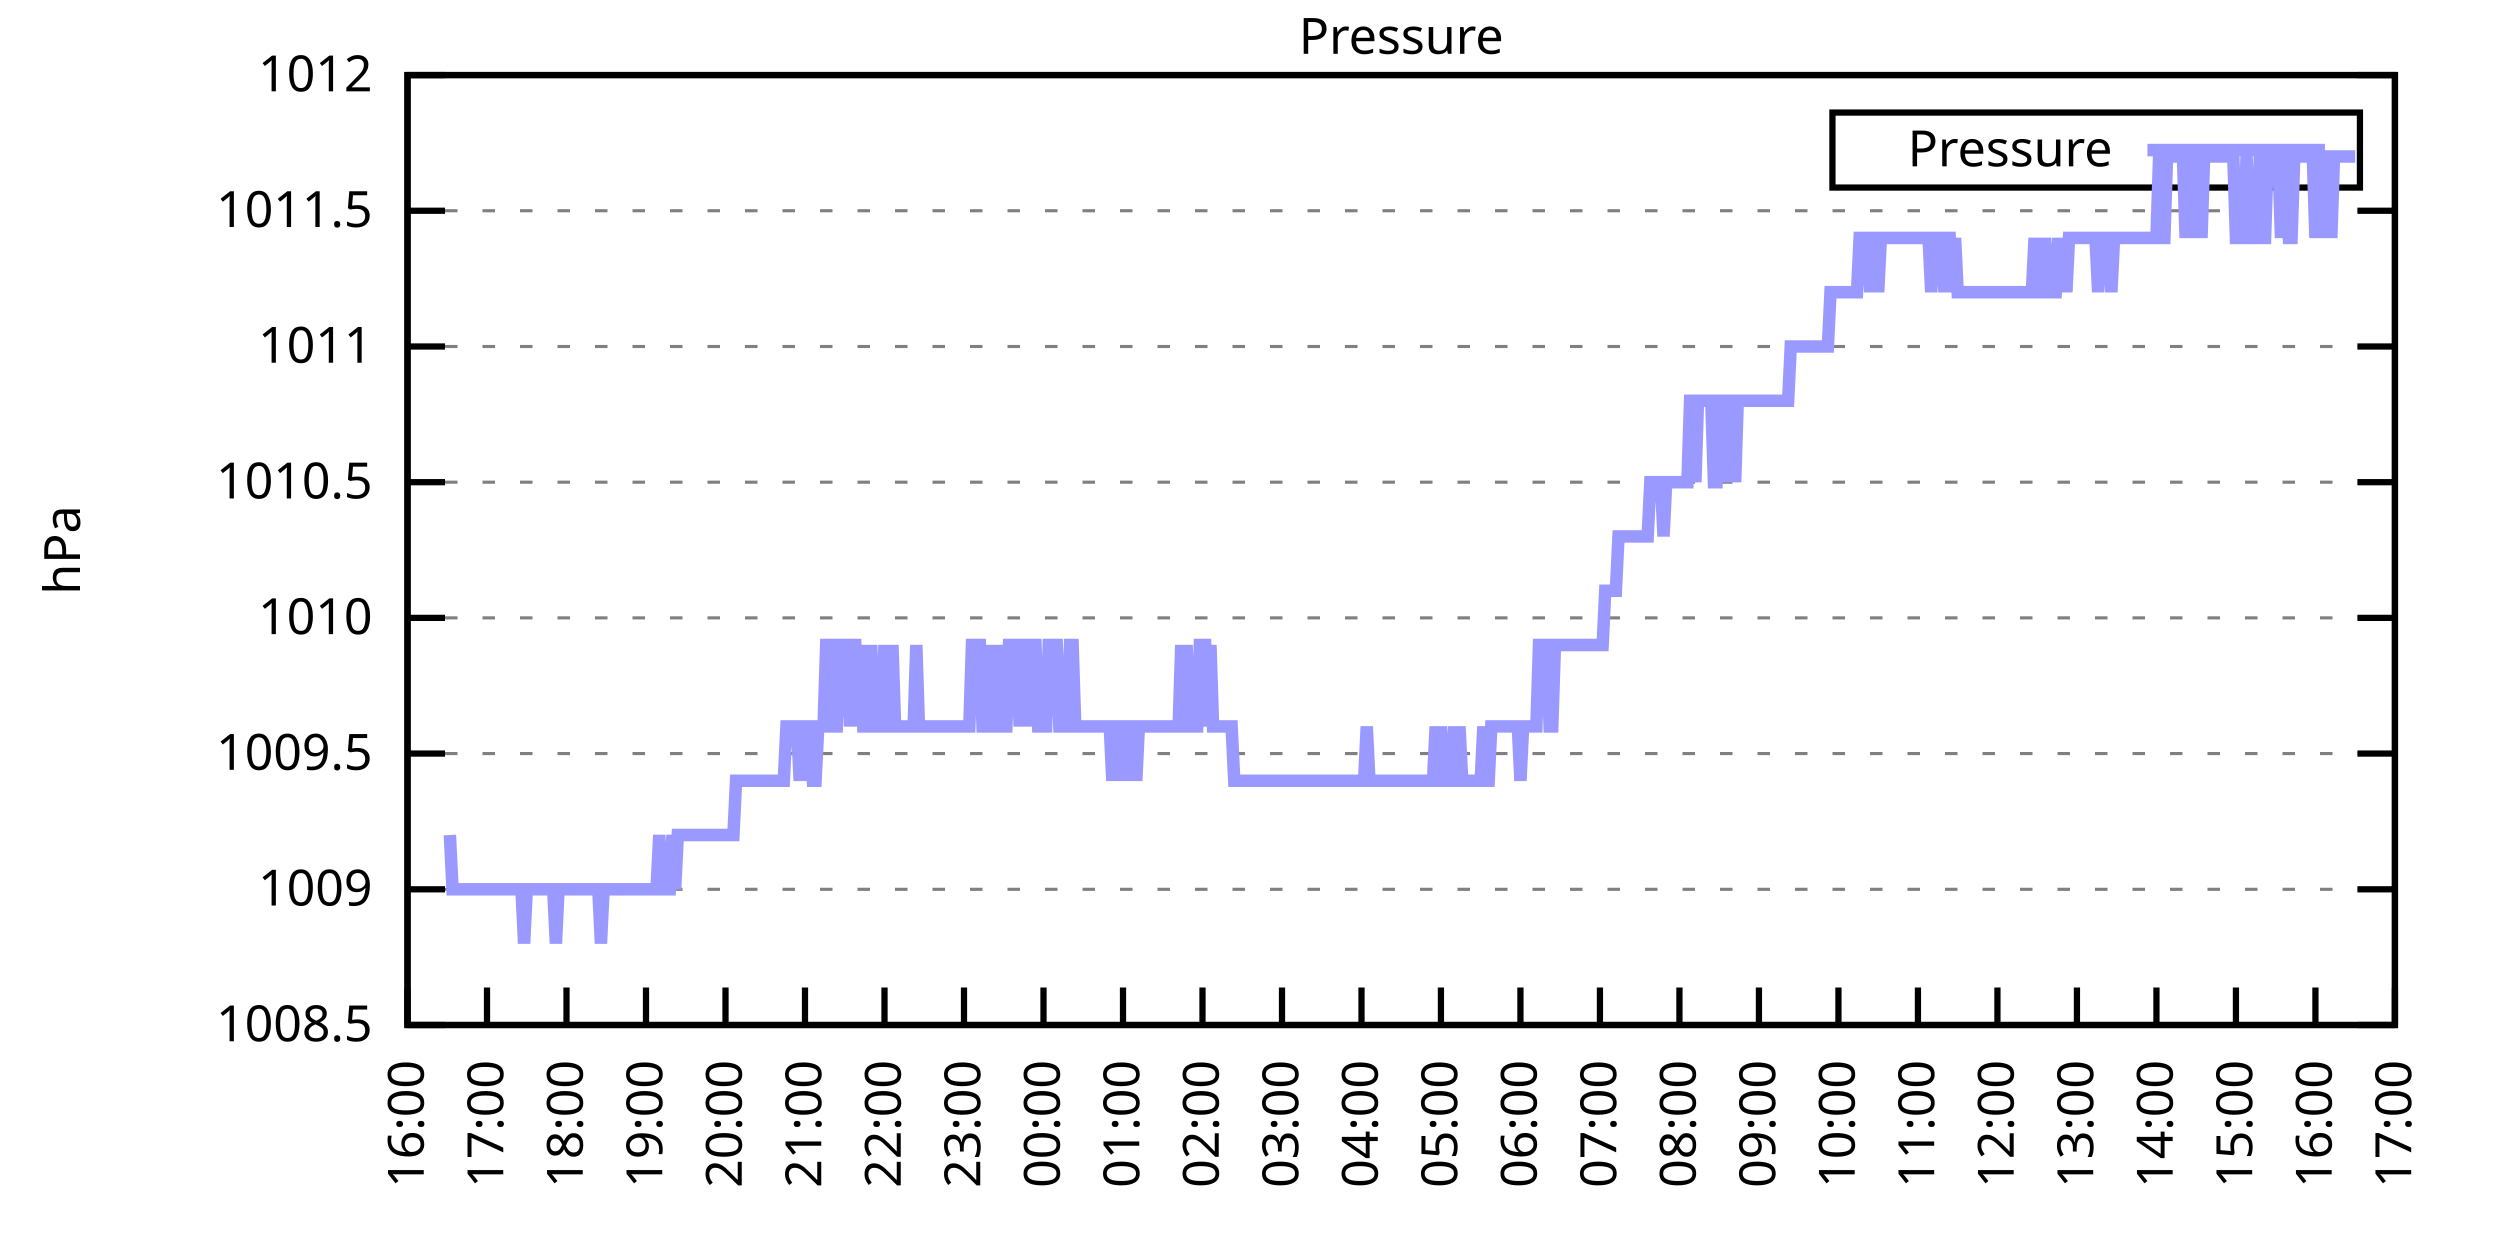
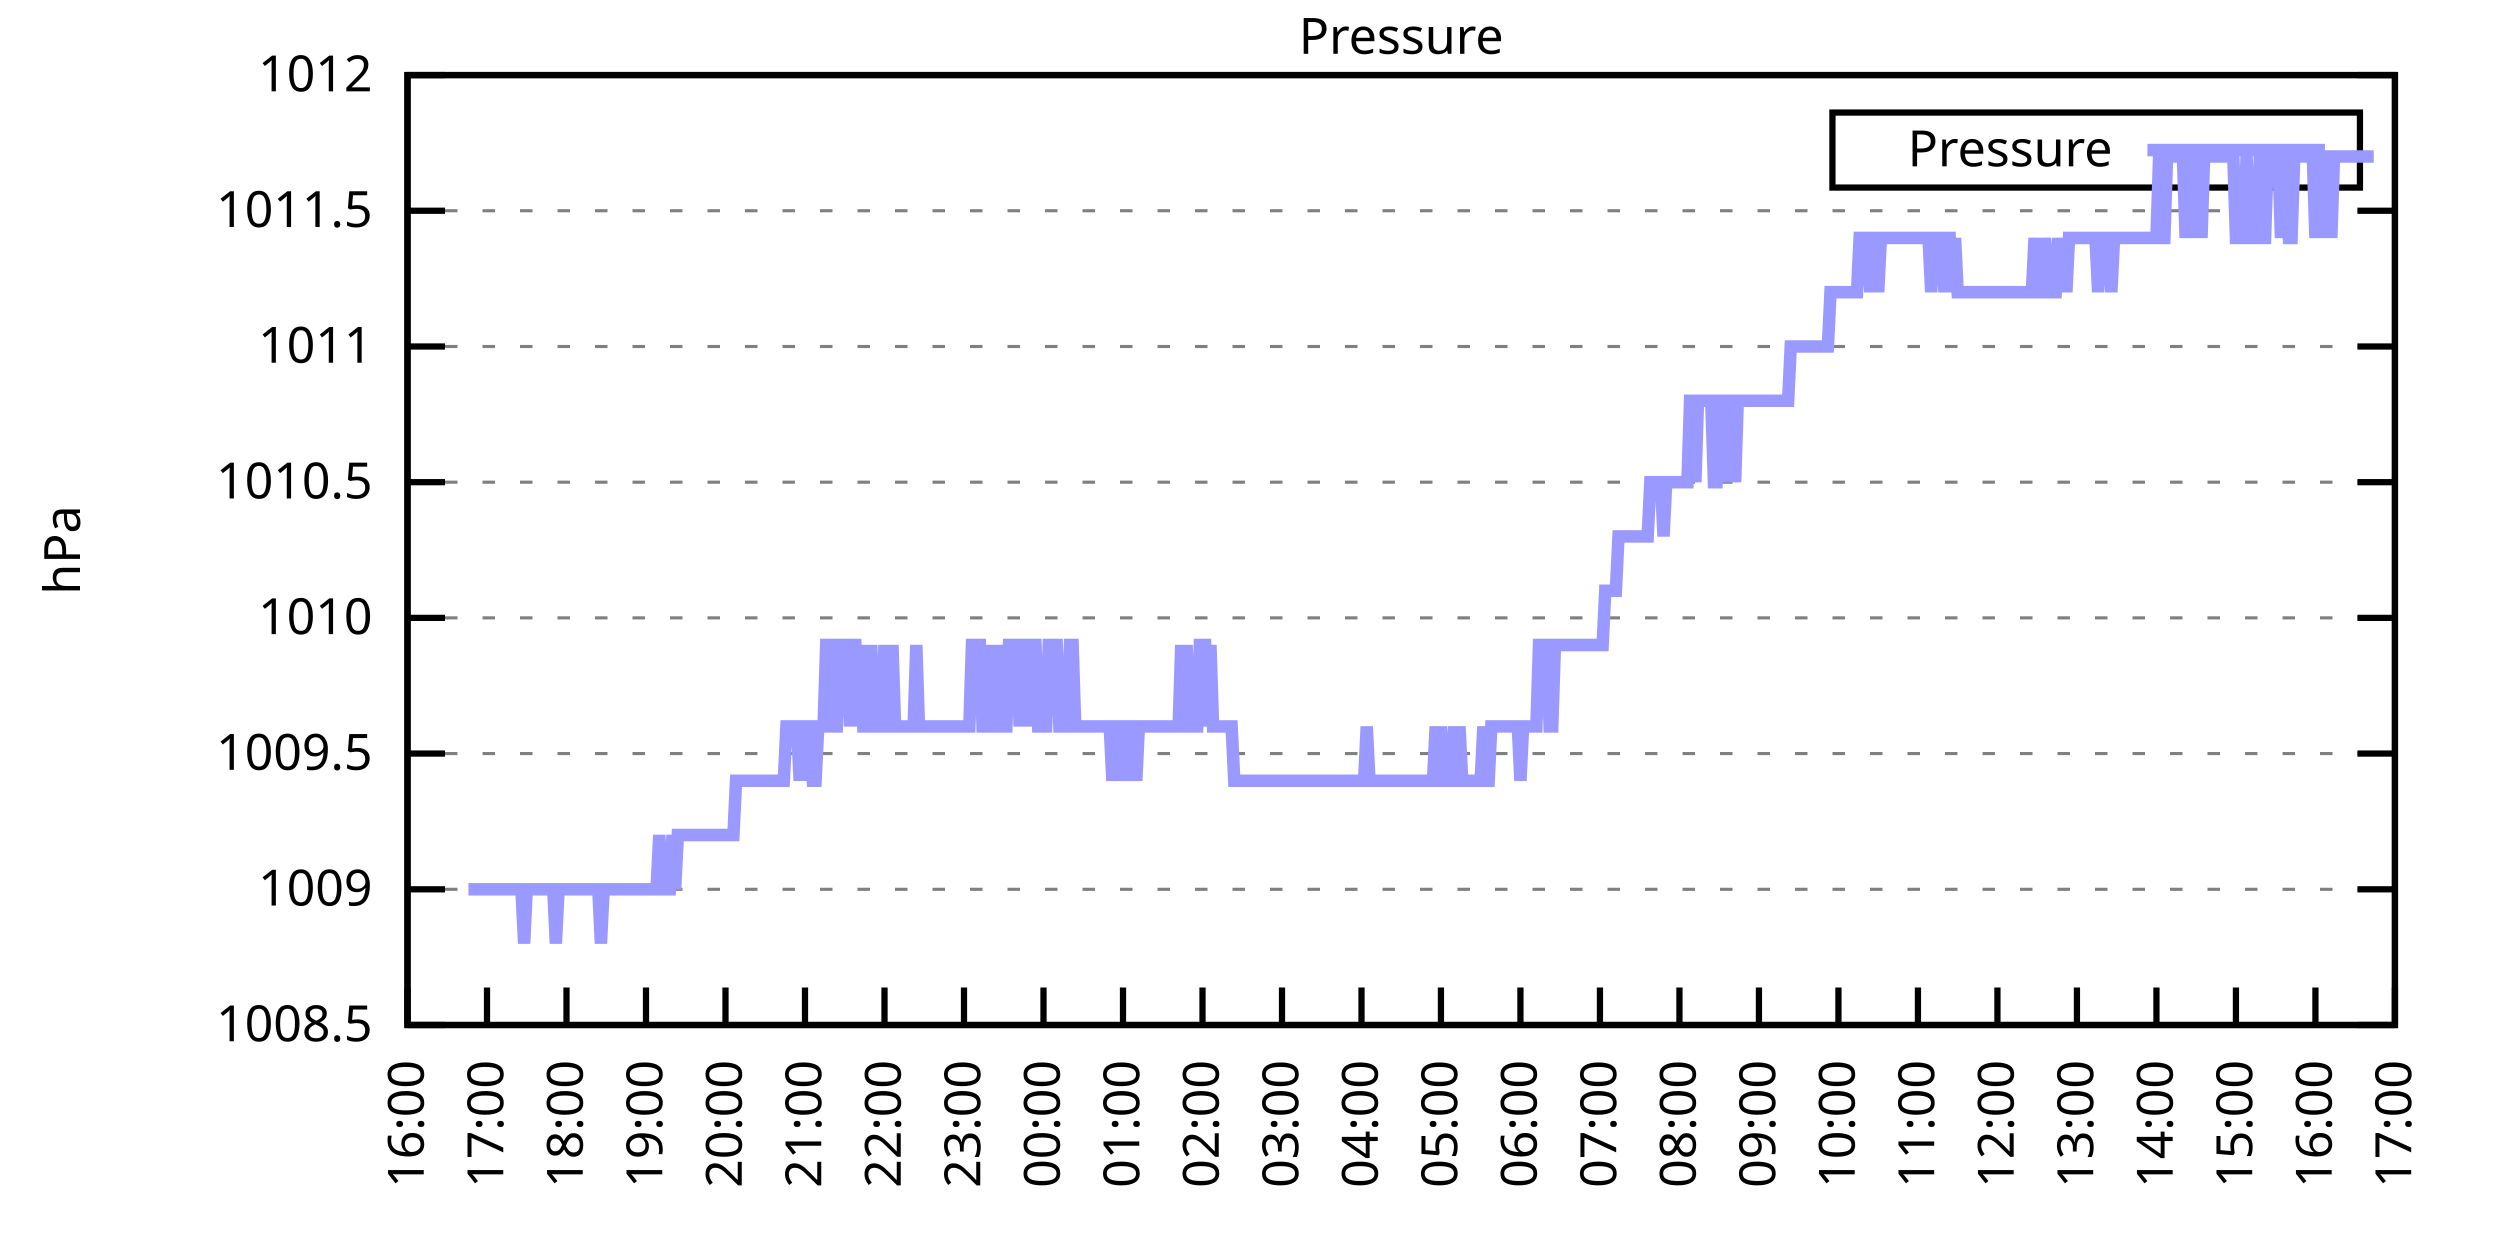
<svg xmlns="http://www.w3.org/2000/svg" xmlns:xlink="http://www.w3.org/1999/xlink" width="400" height="200" viewBox="0 0 400 200">
  <g id="gnuplot_canvas">
    <rect x="0" y="0" width="400" height="200" fill="none" />
    <defs>
      <circle id="gpDot" r="0.5" stroke-width="0.5" stroke="currentColor" />
      <path id="gpPt0" stroke-width="0.333" stroke="currentColor" d="M-1,0 h2 M0,-1 v2" />
      <path id="gpPt1" stroke-width="0.333" stroke="currentColor" d="M-1,-1 L1,1 M1,-1 L-1,1" />
      <path id="gpPt2" stroke-width="0.333" stroke="currentColor" d="M-1,0 L1,0 M0,-1 L0,1 M-1,-1 L1,1 M-1,1 L1,-1" />
      <rect id="gpPt3" stroke-width="0.333" stroke="currentColor" x="-1" y="-1" width="2" height="2" />
      <rect id="gpPt4" stroke-width="0.333" stroke="currentColor" fill="currentColor" x="-1" y="-1" width="2" height="2" />
      <circle id="gpPt5" stroke-width="0.333" stroke="currentColor" cx="0" cy="0" r="1" />
      <use xlink:href="#gpPt5" id="gpPt6" fill="currentColor" stroke="none" />
      <path id="gpPt7" stroke-width="0.333" stroke="currentColor" d="M0,-1.33 L-1.33,0.67 L1.33,0.67 z" />
      <use xlink:href="#gpPt7" id="gpPt8" fill="currentColor" stroke="none" />
      <use xlink:href="#gpPt7" id="gpPt9" stroke="currentColor" transform="rotate(180)" />
      <use xlink:href="#gpPt9" id="gpPt10" fill="currentColor" stroke="none" />
      <use xlink:href="#gpPt3" id="gpPt11" stroke="currentColor" transform="rotate(45)" />
      <use xlink:href="#gpPt11" id="gpPt12" fill="currentColor" stroke="none" />
      <path id="gpPt13" stroke-width="0.333" stroke="currentColor" d="M0,1.330 L1.265,0.411 L0.782,-1.067 L-0.782,-1.076 L-1.265,0.411 z" />
      <use xlink:href="#gpPt13" id="gpPt14" fill="currentColor" stroke="none" />
      <filter id="textbox" filterUnits="objectBoundingBox" x="0" y="0" height="1" width="1">
        <feFlood flood-color="white" flood-opacity="1" result="bgnd" />
        <feComposite in="SourceGraphic" in2="bgnd" operator="atop" />
      </filter>
      <filter id="greybox" filterUnits="objectBoundingBox" x="0" y="0" height="1" width="1">
        <feFlood flood-color="lightgrey" flood-opacity="1" result="grey" />
        <feComposite in="SourceGraphic" in2="grey" operator="atop" />
      </filter>
    </defs>
    <g fill="none" color="white" stroke="currentColor" stroke-width="1.00" stroke-linecap="butt" stroke-linejoin="miter">
</g>
    <g fill="none" color="black" stroke="currentColor" stroke-width="1.00" stroke-linecap="butt" stroke-linejoin="miter">
      <g stroke="none" shape-rendering="crispEdges">
        <polygon fill="rgb(255, 255, 255)" points="65.20,164.00 383.18,164.00 383.18,12.02 65.20,12.02 " />
      </g>
    </g>
    <g fill="none" color="black" stroke="currentColor" stroke-width="1.00" stroke-linecap="butt" stroke-linejoin="miter">
</g>
    <g fill="none" color="black" stroke="black" stroke-width="0.50" stroke-linecap="butt" stroke-linejoin="miter">
</g>
    <g fill="none" color="gray" stroke="currentColor" stroke-width="0.50" stroke-linecap="butt" stroke-linejoin="miter">
      <path stroke="gray" stroke-dasharray="2,4" class="gridline" d="M65.20,164.00 L383.19,164.00  " />
    </g>
    <g fill="none" color="gray" stroke="gray" stroke-width="1.00" stroke-linecap="butt" stroke-linejoin="miter">
</g>
    <g fill="none" color="black" stroke="currentColor" stroke-width="1.00" stroke-linecap="butt" stroke-linejoin="miter">
      <path stroke="black" d="M65.20,164.00 L71.20,164.00 M383.19,164.00 L377.19,164.00  " />
      <g transform="translate(59.60,166.60)" stroke="none" fill="black" font-family="Sans" font-size="8.00" text-anchor="end">
        <text>
          <tspan font-family="Sans"> 1008.5</tspan>
        </text>
      </g>
    </g>
    <g fill="none" color="black" stroke="currentColor" stroke-width="1.00" stroke-linecap="butt" stroke-linejoin="miter">
</g>
    <g fill="none" color="black" stroke="black" stroke-width="0.50" stroke-linecap="butt" stroke-linejoin="miter">
</g>
    <g fill="none" color="gray" stroke="currentColor" stroke-width="0.50" stroke-linecap="butt" stroke-linejoin="miter">
      <path stroke="gray" stroke-dasharray="2,4" class="gridline" d="M65.20,142.29 L383.19,142.29  " />
    </g>
    <g fill="none" color="gray" stroke="gray" stroke-width="1.00" stroke-linecap="butt" stroke-linejoin="miter">
</g>
    <g fill="none" color="black" stroke="currentColor" stroke-width="1.00" stroke-linecap="butt" stroke-linejoin="miter">
      <path stroke="black" d="M65.20,142.29 L71.20,142.29 M383.19,142.29 L377.19,142.29  " />
      <g transform="translate(59.60,144.89)" stroke="none" fill="black" font-family="Sans" font-size="8.00" text-anchor="end">
        <text>
          <tspan font-family="Sans"> 1009</tspan>
        </text>
      </g>
    </g>
    <g fill="none" color="black" stroke="currentColor" stroke-width="1.00" stroke-linecap="butt" stroke-linejoin="miter">
</g>
    <g fill="none" color="black" stroke="black" stroke-width="0.50" stroke-linecap="butt" stroke-linejoin="miter">
</g>
    <g fill="none" color="gray" stroke="currentColor" stroke-width="0.50" stroke-linecap="butt" stroke-linejoin="miter">
      <path stroke="gray" stroke-dasharray="2,4" class="gridline" d="M65.20,120.57 L383.19,120.57  " />
    </g>
    <g fill="none" color="gray" stroke="gray" stroke-width="1.00" stroke-linecap="butt" stroke-linejoin="miter">
</g>
    <g fill="none" color="black" stroke="currentColor" stroke-width="1.00" stroke-linecap="butt" stroke-linejoin="miter">
      <path stroke="black" d="M65.20,120.57 L71.20,120.57 M383.19,120.57 L377.19,120.57  " />
      <g transform="translate(59.60,123.17)" stroke="none" fill="black" font-family="Sans" font-size="8.00" text-anchor="end">
        <text>
          <tspan font-family="Sans"> 1009.5</tspan>
        </text>
      </g>
    </g>
    <g fill="none" color="black" stroke="currentColor" stroke-width="1.00" stroke-linecap="butt" stroke-linejoin="miter">
</g>
    <g fill="none" color="black" stroke="black" stroke-width="0.50" stroke-linecap="butt" stroke-linejoin="miter">
</g>
    <g fill="none" color="gray" stroke="currentColor" stroke-width="0.50" stroke-linecap="butt" stroke-linejoin="miter">
      <path stroke="gray" stroke-dasharray="2,4" class="gridline" d="M65.20,98.86 L383.19,98.86  " />
    </g>
    <g fill="none" color="gray" stroke="gray" stroke-width="1.00" stroke-linecap="butt" stroke-linejoin="miter">
</g>
    <g fill="none" color="black" stroke="currentColor" stroke-width="1.00" stroke-linecap="butt" stroke-linejoin="miter">
      <path stroke="black" d="M65.20,98.86 L71.20,98.86 M383.19,98.86 L377.19,98.86  " />
      <g transform="translate(59.60,101.46)" stroke="none" fill="black" font-family="Sans" font-size="8.00" text-anchor="end">
        <text>
          <tspan font-family="Sans"> 1010</tspan>
        </text>
      </g>
    </g>
    <g fill="none" color="black" stroke="currentColor" stroke-width="1.00" stroke-linecap="butt" stroke-linejoin="miter">
</g>
    <g fill="none" color="black" stroke="black" stroke-width="0.50" stroke-linecap="butt" stroke-linejoin="miter">
</g>
    <g fill="none" color="gray" stroke="currentColor" stroke-width="0.50" stroke-linecap="butt" stroke-linejoin="miter">
      <path stroke="gray" stroke-dasharray="2,4" class="gridline" d="M65.20,77.15 L383.19,77.15  " />
    </g>
    <g fill="none" color="gray" stroke="gray" stroke-width="1.00" stroke-linecap="butt" stroke-linejoin="miter">
</g>
    <g fill="none" color="black" stroke="currentColor" stroke-width="1.00" stroke-linecap="butt" stroke-linejoin="miter">
      <path stroke="black" d="M65.20,77.15 L71.20,77.15 M383.19,77.15 L377.19,77.15  " />
      <g transform="translate(59.60,79.75)" stroke="none" fill="black" font-family="Sans" font-size="8.00" text-anchor="end">
        <text>
          <tspan font-family="Sans"> 1010.5</tspan>
        </text>
      </g>
    </g>
    <g fill="none" color="black" stroke="currentColor" stroke-width="1.00" stroke-linecap="butt" stroke-linejoin="miter">
</g>
    <g fill="none" color="black" stroke="black" stroke-width="0.50" stroke-linecap="butt" stroke-linejoin="miter">
</g>
    <g fill="none" color="gray" stroke="currentColor" stroke-width="0.50" stroke-linecap="butt" stroke-linejoin="miter">
      <path stroke="gray" stroke-dasharray="2,4" class="gridline" d="M65.20,55.44 L383.19,55.44  " />
    </g>
    <g fill="none" color="gray" stroke="gray" stroke-width="1.00" stroke-linecap="butt" stroke-linejoin="miter">
</g>
    <g fill="none" color="black" stroke="currentColor" stroke-width="1.00" stroke-linecap="butt" stroke-linejoin="miter">
      <path stroke="black" d="M65.20,55.44 L71.20,55.44 M383.19,55.44 L377.19,55.44  " />
      <g transform="translate(59.60,58.04)" stroke="none" fill="black" font-family="Sans" font-size="8.00" text-anchor="end">
        <text>
          <tspan font-family="Sans"> 1011</tspan>
        </text>
      </g>
    </g>
    <g fill="none" color="black" stroke="currentColor" stroke-width="1.00" stroke-linecap="butt" stroke-linejoin="miter">
</g>
    <g fill="none" color="black" stroke="black" stroke-width="0.50" stroke-linecap="butt" stroke-linejoin="miter">
</g>
    <g fill="none" color="gray" stroke="currentColor" stroke-width="0.50" stroke-linecap="butt" stroke-linejoin="miter">
      <path stroke="gray" stroke-dasharray="2,4" class="gridline" d="M65.20,33.72 L383.19,33.72  " />
    </g>
    <g fill="none" color="gray" stroke="gray" stroke-width="1.00" stroke-linecap="butt" stroke-linejoin="miter">
</g>
    <g fill="none" color="black" stroke="currentColor" stroke-width="1.00" stroke-linecap="butt" stroke-linejoin="miter">
      <path stroke="black" d="M65.20,33.72 L71.20,33.72 M383.19,33.72 L377.19,33.72  " />
      <g transform="translate(59.60,36.32)" stroke="none" fill="black" font-family="Sans" font-size="8.00" text-anchor="end">
        <text>
          <tspan font-family="Sans"> 1011.5</tspan>
        </text>
      </g>
    </g>
    <g fill="none" color="black" stroke="currentColor" stroke-width="1.00" stroke-linecap="butt" stroke-linejoin="miter">
</g>
    <g fill="none" color="black" stroke="black" stroke-width="0.50" stroke-linecap="butt" stroke-linejoin="miter">
</g>
    <g fill="none" color="gray" stroke="currentColor" stroke-width="0.50" stroke-linecap="butt" stroke-linejoin="miter">
      <path stroke="gray" stroke-dasharray="2,4" class="gridline" d="M65.20,12.01 L383.19,12.01  " />
    </g>
    <g fill="none" color="gray" stroke="gray" stroke-width="1.00" stroke-linecap="butt" stroke-linejoin="miter">
</g>
    <g fill="none" color="black" stroke="currentColor" stroke-width="1.00" stroke-linecap="butt" stroke-linejoin="miter">
      <path stroke="black" d="M65.20,12.01 L71.20,12.01 M383.19,12.01 L377.19,12.01  " />
      <g transform="translate(59.60,14.61)" stroke="none" fill="black" font-family="Sans" font-size="8.00" text-anchor="end">
        <text>
          <tspan font-family="Sans"> 1012</tspan>
        </text>
      </g>
    </g>
    <g fill="none" color="black" stroke="currentColor" stroke-width="1.00" stroke-linecap="butt" stroke-linejoin="miter">
      <path stroke="black" d="M65.20,164.00 L65.20,158.00  " />
      <g transform="translate(67.80,169.60) rotate(270.00)" stroke="none" fill="black" font-family="Sans" font-size="8.00" text-anchor="end">
        <text>
          <tspan font-family="Sans">16:00</tspan>
        </text>
      </g>
    </g>
    <g fill="none" color="black" stroke="currentColor" stroke-width="1.00" stroke-linecap="butt" stroke-linejoin="miter">
      <path stroke="black" d="M77.92,164.00 L77.92,158.00  " />
      <g transform="translate(80.52,169.60) rotate(270.00)" stroke="none" fill="black" font-family="Sans" font-size="8.00" text-anchor="end">
        <text>
          <tspan font-family="Sans">17:00</tspan>
        </text>
      </g>
    </g>
    <g fill="none" color="black" stroke="currentColor" stroke-width="1.00" stroke-linecap="butt" stroke-linejoin="miter">
      <path stroke="black" d="M90.64,164.00 L90.64,158.00  " />
      <g transform="translate(93.24,169.60) rotate(270.00)" stroke="none" fill="black" font-family="Sans" font-size="8.00" text-anchor="end">
        <text>
          <tspan font-family="Sans">18:00</tspan>
        </text>
      </g>
    </g>
    <g fill="none" color="black" stroke="currentColor" stroke-width="1.00" stroke-linecap="butt" stroke-linejoin="miter">
      <path stroke="black" d="M103.36,164.00 L103.36,158.00  " />
      <g transform="translate(105.96,169.60) rotate(270.00)" stroke="none" fill="black" font-family="Sans" font-size="8.00" text-anchor="end">
        <text>
          <tspan font-family="Sans">19:00</tspan>
        </text>
      </g>
    </g>
    <g fill="none" color="black" stroke="currentColor" stroke-width="1.00" stroke-linecap="butt" stroke-linejoin="miter">
      <path stroke="black" d="M116.08,164.00 L116.08,158.00  " />
      <g transform="translate(118.68,169.60) rotate(270.00)" stroke="none" fill="black" font-family="Sans" font-size="8.00" text-anchor="end">
        <text>
          <tspan font-family="Sans">20:00</tspan>
        </text>
      </g>
    </g>
    <g fill="none" color="black" stroke="currentColor" stroke-width="1.00" stroke-linecap="butt" stroke-linejoin="miter">
      <path stroke="black" d="M128.80,164.00 L128.80,158.00  " />
      <g transform="translate(131.40,169.60) rotate(270.00)" stroke="none" fill="black" font-family="Sans" font-size="8.00" text-anchor="end">
        <text>
          <tspan font-family="Sans">21:00</tspan>
        </text>
      </g>
    </g>
    <g fill="none" color="black" stroke="currentColor" stroke-width="1.00" stroke-linecap="butt" stroke-linejoin="miter">
      <path stroke="black" d="M141.52,164.00 L141.52,158.00  " />
      <g transform="translate(144.12,169.60) rotate(270.00)" stroke="none" fill="black" font-family="Sans" font-size="8.00" text-anchor="end">
        <text>
          <tspan font-family="Sans">22:00</tspan>
        </text>
      </g>
    </g>
    <g fill="none" color="black" stroke="currentColor" stroke-width="1.00" stroke-linecap="butt" stroke-linejoin="miter">
      <path stroke="black" d="M154.24,164.00 L154.24,158.00  " />
      <g transform="translate(156.84,169.60) rotate(270.00)" stroke="none" fill="black" font-family="Sans" font-size="8.00" text-anchor="end">
        <text>
          <tspan font-family="Sans">23:00</tspan>
        </text>
      </g>
    </g>
    <g fill="none" color="black" stroke="currentColor" stroke-width="1.00" stroke-linecap="butt" stroke-linejoin="miter">
      <path stroke="black" d="M166.96,164.00 L166.96,158.00  " />
      <g transform="translate(169.56,169.60) rotate(270.00)" stroke="none" fill="black" font-family="Sans" font-size="8.00" text-anchor="end">
        <text>
          <tspan font-family="Sans">00:00</tspan>
        </text>
      </g>
    </g>
    <g fill="none" color="black" stroke="currentColor" stroke-width="1.00" stroke-linecap="butt" stroke-linejoin="miter">
      <path stroke="black" d="M179.68,164.00 L179.68,158.00  " />
      <g transform="translate(182.28,169.60) rotate(270.00)" stroke="none" fill="black" font-family="Sans" font-size="8.00" text-anchor="end">
        <text>
          <tspan font-family="Sans">01:00</tspan>
        </text>
      </g>
    </g>
    <g fill="none" color="black" stroke="currentColor" stroke-width="1.00" stroke-linecap="butt" stroke-linejoin="miter">
      <path stroke="black" d="M192.40,164.00 L192.40,158.00  " />
      <g transform="translate(195.00,169.60) rotate(270.00)" stroke="none" fill="black" font-family="Sans" font-size="8.00" text-anchor="end">
        <text>
          <tspan font-family="Sans">02:00</tspan>
        </text>
      </g>
    </g>
    <g fill="none" color="black" stroke="currentColor" stroke-width="1.00" stroke-linecap="butt" stroke-linejoin="miter">
      <path stroke="black" d="M205.12,164.00 L205.12,158.00  " />
      <g transform="translate(207.72,169.60) rotate(270.00)" stroke="none" fill="black" font-family="Sans" font-size="8.00" text-anchor="end">
        <text>
          <tspan font-family="Sans">03:00</tspan>
        </text>
      </g>
    </g>
    <g fill="none" color="black" stroke="currentColor" stroke-width="1.00" stroke-linecap="butt" stroke-linejoin="miter">
      <path stroke="black" d="M217.84,164.00 L217.84,158.00  " />
      <g transform="translate(220.44,169.60) rotate(270.00)" stroke="none" fill="black" font-family="Sans" font-size="8.00" text-anchor="end">
        <text>
          <tspan font-family="Sans">04:00</tspan>
        </text>
      </g>
    </g>
    <g fill="none" color="black" stroke="currentColor" stroke-width="1.00" stroke-linecap="butt" stroke-linejoin="miter">
      <path stroke="black" d="M230.55,164.00 L230.55,158.00  " />
      <g transform="translate(233.15,169.60) rotate(270.00)" stroke="none" fill="black" font-family="Sans" font-size="8.00" text-anchor="end">
        <text>
          <tspan font-family="Sans">05:00</tspan>
        </text>
      </g>
    </g>
    <g fill="none" color="black" stroke="currentColor" stroke-width="1.00" stroke-linecap="butt" stroke-linejoin="miter">
      <path stroke="black" d="M243.27,164.00 L243.27,158.00  " />
      <g transform="translate(245.87,169.60) rotate(270.00)" stroke="none" fill="black" font-family="Sans" font-size="8.00" text-anchor="end">
        <text>
          <tspan font-family="Sans">06:00</tspan>
        </text>
      </g>
    </g>
    <g fill="none" color="black" stroke="currentColor" stroke-width="1.00" stroke-linecap="butt" stroke-linejoin="miter">
      <path stroke="black" d="M255.99,164.00 L255.99,158.00  " />
      <g transform="translate(258.59,169.60) rotate(270.00)" stroke="none" fill="black" font-family="Sans" font-size="8.00" text-anchor="end">
        <text>
          <tspan font-family="Sans">07:00</tspan>
        </text>
      </g>
    </g>
    <g fill="none" color="black" stroke="currentColor" stroke-width="1.00" stroke-linecap="butt" stroke-linejoin="miter">
      <path stroke="black" d="M268.71,164.00 L268.71,158.00  " />
      <g transform="translate(271.31,169.60) rotate(270.00)" stroke="none" fill="black" font-family="Sans" font-size="8.00" text-anchor="end">
        <text>
          <tspan font-family="Sans">08:00</tspan>
        </text>
      </g>
    </g>
    <g fill="none" color="black" stroke="currentColor" stroke-width="1.00" stroke-linecap="butt" stroke-linejoin="miter">
      <path stroke="black" d="M281.43,164.00 L281.43,158.00  " />
      <g transform="translate(284.03,169.60) rotate(270.00)" stroke="none" fill="black" font-family="Sans" font-size="8.00" text-anchor="end">
        <text>
          <tspan font-family="Sans">09:00</tspan>
        </text>
      </g>
    </g>
    <g fill="none" color="black" stroke="currentColor" stroke-width="1.00" stroke-linecap="butt" stroke-linejoin="miter">
      <path stroke="black" d="M294.15,164.00 L294.15,158.00  " />
      <g transform="translate(296.75,169.60) rotate(270.00)" stroke="none" fill="black" font-family="Sans" font-size="8.00" text-anchor="end">
        <text>
          <tspan font-family="Sans">10:00</tspan>
        </text>
      </g>
    </g>
    <g fill="none" color="black" stroke="currentColor" stroke-width="1.00" stroke-linecap="butt" stroke-linejoin="miter">
      <path stroke="black" d="M306.87,164.00 L306.87,158.00  " />
      <g transform="translate(309.47,169.60) rotate(270.00)" stroke="none" fill="black" font-family="Sans" font-size="8.00" text-anchor="end">
        <text>
          <tspan font-family="Sans">11:00</tspan>
        </text>
      </g>
    </g>
    <g fill="none" color="black" stroke="currentColor" stroke-width="1.00" stroke-linecap="butt" stroke-linejoin="miter">
      <path stroke="black" d="M319.59,164.00 L319.59,158.00  " />
      <g transform="translate(322.19,169.60) rotate(270.00)" stroke="none" fill="black" font-family="Sans" font-size="8.00" text-anchor="end">
        <text>
          <tspan font-family="Sans">12:00</tspan>
        </text>
      </g>
    </g>
    <g fill="none" color="black" stroke="currentColor" stroke-width="1.00" stroke-linecap="butt" stroke-linejoin="miter">
      <path stroke="black" d="M332.31,164.00 L332.31,158.00  " />
      <g transform="translate(334.91,169.60) rotate(270.00)" stroke="none" fill="black" font-family="Sans" font-size="8.00" text-anchor="end">
        <text>
          <tspan font-family="Sans">13:00</tspan>
        </text>
      </g>
    </g>
    <g fill="none" color="black" stroke="currentColor" stroke-width="1.00" stroke-linecap="butt" stroke-linejoin="miter">
      <path stroke="black" d="M345.03,164.00 L345.03,158.00  " />
      <g transform="translate(347.63,169.60) rotate(270.00)" stroke="none" fill="black" font-family="Sans" font-size="8.00" text-anchor="end">
        <text>
          <tspan font-family="Sans">14:00</tspan>
        </text>
      </g>
    </g>
    <g fill="none" color="black" stroke="currentColor" stroke-width="1.00" stroke-linecap="butt" stroke-linejoin="miter">
      <path stroke="black" d="M357.75,164.00 L357.75,158.00  " />
      <g transform="translate(360.35,169.60) rotate(270.00)" stroke="none" fill="black" font-family="Sans" font-size="8.00" text-anchor="end">
        <text>
          <tspan font-family="Sans">15:00</tspan>
        </text>
      </g>
    </g>
    <g fill="none" color="black" stroke="currentColor" stroke-width="1.00" stroke-linecap="butt" stroke-linejoin="miter">
      <path stroke="black" d="M370.47,164.00 L370.47,158.00  " />
      <g transform="translate(373.07,169.60) rotate(270.00)" stroke="none" fill="black" font-family="Sans" font-size="8.00" text-anchor="end">
        <text>
          <tspan font-family="Sans">16:00</tspan>
        </text>
      </g>
    </g>
    <g fill="none" color="black" stroke="currentColor" stroke-width="1.00" stroke-linecap="butt" stroke-linejoin="miter">
      <path stroke="black" d="M383.19,164.00 L383.19,158.00  " />
      <g transform="translate(385.79,169.60) rotate(270.00)" stroke="none" fill="black" font-family="Sans" font-size="8.00" text-anchor="end">
        <text>
          <tspan font-family="Sans">17:00</tspan>
        </text>
      </g>
    </g>
    <g fill="none" color="black" stroke="currentColor" stroke-width="1.00" stroke-linecap="butt" stroke-linejoin="miter">
</g>
    <g fill="none" color="black" stroke="currentColor" stroke-width="1.00" stroke-linecap="butt" stroke-linejoin="miter">
      <path stroke="black" d="M65.20,12.01 L65.20,164.00 L383.19,164.00 L383.19,12.01 L65.20,12.01 Z  " />
    </g>
    <g fill="none" color="black" stroke="currentColor" stroke-width="1.00" stroke-linecap="butt" stroke-linejoin="miter">
</g>
    <g fill="none" color="black" stroke="currentColor" stroke-width="1.00" stroke-linecap="butt" stroke-linejoin="miter">
      <path stroke="black" d="M293.19,30.01 L293.19,18.01 L377.59,18.01 L377.59,30.01 L293.19,30.01 Z  " />
    </g>
    <g id="Pressure_plot_1">
      <g fill="none" color="white" stroke="black" stroke-width="2.00" stroke-linecap="butt" stroke-linejoin="miter">
</g>
      <g fill="none" color="black" stroke="currentColor" stroke-width="2.00" stroke-linecap="butt" stroke-linejoin="miter">
        <g transform="translate(337.99,26.61)" stroke="none" fill="black" font-family="Sans" font-size="8.00" text-anchor="end">
          <text>
            <tspan font-family="Sans">Pressure</tspan>
          </text>
        </g>
      </g>
      <g fill="none" color="black" stroke="currentColor" stroke-width="2.00" stroke-linecap="butt" stroke-linejoin="miter">
-         <path stroke="rgb(153, 153, 255)" d="M343.59,24.01 L371.99,24.01 M71.98,133.60 L72.41,142.29 L72.83,142.29 L73.26,142.29 L73.68,142.29 L74.10,142.29   L74.53,142.29 L74.95,142.29 L75.38,142.29 L75.80,142.29 L76.22,142.29 L76.65,142.29 L77.07,142.29 L77.50,142.29   L77.92,142.29 L78.34,142.29 L78.77,142.29 L79.19,142.29 L79.62,142.29 L80.04,142.29 L80.46,142.29 L80.89,142.29   L81.31,142.29 L81.74,142.29 L82.16,142.29 L82.58,142.29 L83.01,142.29 L83.43,142.29 L83.86,150.97 L84.28,142.29   L84.70,142.29 L85.13,142.29 L85.55,142.29 L85.98,142.29 L86.40,142.29 L86.82,142.29 L87.25,142.29 L87.67,142.29   L88.10,142.29 L88.52,142.29 L88.94,150.97 L89.37,142.29 L89.79,142.29 L90.22,142.29 L90.64,142.29 L91.06,142.29   L91.49,142.29 L91.91,142.29 L92.34,142.29 L92.76,142.29 L93.18,142.29 L93.61,142.29 L94.03,142.29 L94.46,142.29   L94.88,142.29 L95.30,142.29 L95.73,142.29 L96.15,150.97 L96.58,142.29 L97.00,142.29 L97.42,142.29 L97.85,142.29   L98.27,142.29 L98.69,142.29 L99.12,142.29 L99.54,142.29 L99.97,142.29 L100.39,142.29 L100.81,142.29 L101.24,142.29   L101.66,142.29 L102.09,142.29 L102.51,142.29 L102.93,142.29 L103.36,142.29 L103.78,142.29 L104.21,142.29 L104.63,142.29   L105.05,142.29 L105.48,133.60 L105.90,142.29 L106.33,142.29 L106.75,142.29 L107.17,142.29 L107.60,133.60 L108.02,142.29   L108.45,133.60 L108.87,133.60 L109.29,133.60 L109.72,133.60 L110.14,133.60 L110.57,133.60 L110.99,133.60 L111.41,133.60   L111.84,133.60 L112.26,133.60 L112.69,133.60 L113.11,133.60 L113.53,133.60 L113.96,133.60 L114.38,133.60 L114.81,133.60   L115.23,133.60 L115.65,133.60 L116.08,133.60 L116.50,133.60 L116.93,133.60 L117.35,133.60 L117.77,124.92 L118.20,124.92   L118.62,124.92 L119.05,124.92 L119.47,124.92 L119.89,124.92 L120.32,124.92 L120.74,124.92 L121.17,124.92 L121.59,124.92   L122.01,124.92 L122.44,124.92 L122.86,124.92 L123.29,124.92 L123.71,124.92 L124.13,124.92 L124.56,124.92 L124.98,124.92   L125.41,124.92 L125.83,116.23 L126.25,116.23 L126.68,116.23 L127.10,116.23 L127.53,116.23 L127.95,124.92 L128.37,116.23   L128.80,124.92 L129.22,116.23 L129.65,116.23 L130.07,124.92 L130.49,124.92 L130.92,116.23 L131.34,116.23 L131.77,116.23   L132.19,103.20 L132.61,103.20 L133.04,103.20 L133.46,116.23 L133.89,116.23 L134.31,103.20 L134.73,103.20 L135.16,103.20   L135.58,103.20 L136.01,116.23 L136.43,103.20 L136.85,103.20 L137.28,116.23 L137.70,103.20 L138.13,116.23 L138.55,116.23   L138.97,116.23 L139.40,103.20 L139.82,116.23 L140.25,116.23 L140.67,116.23 L141.09,116.23 L141.52,103.20 L141.94,116.23   L142.37,116.23 L142.79,103.20 L143.21,116.23 L143.64,116.23 L144.06,116.23 L144.49,116.23 L144.91,116.23 L145.33,116.23   L145.76,116.23 L146.18,116.23 L146.61,103.20 L147.03,116.23 L147.45,116.23 L147.88,116.23 L148.30,116.23 L148.73,116.23   L149.15,116.23 L149.57,116.23 L150.00,116.23 L150.42,116.23 L150.85,116.23 L151.27,116.23 L151.69,116.23 L152.12,116.23   L152.54,116.23 L152.97,116.23 L153.39,116.23 L153.81,116.23 L154.24,116.23 L154.66,116.23 L155.09,116.23 L155.51,103.20   L155.93,103.20 L156.36,103.20 L156.78,103.20 L157.21,116.23 L157.63,116.23 L158.05,116.23 L158.48,103.20 L158.90,116.23   L159.33,116.23 L159.75,103.20 L160.17,116.23 L160.60,116.23 L161.02,116.23 L161.44,103.20 L161.87,103.20 L162.29,103.20   L162.72,103.20 L163.14,116.23 L163.56,103.20 L163.99,103.20 L164.41,103.20 L164.84,116.23 L165.26,103.20 L165.68,103.20   L166.11,116.23 L166.53,116.23 L166.96,116.23 L167.38,116.23 L167.80,103.20 L168.23,103.20 L168.65,103.20 L169.08,103.20   L169.50,116.23 L169.92,116.23 L170.35,116.23 L170.77,116.23 L171.20,103.20 L171.62,103.20 L172.04,116.23 L172.47,116.23   L172.89,116.23 L173.32,116.23 L173.74,116.23 L174.16,116.23 L174.59,116.23 L175.01,116.23 L175.44,116.23 L175.86,116.23   L176.28,116.23 L176.71,116.23 L177.13,116.23 L177.56,116.23 L177.98,124.92 L178.40,116.23 L178.83,124.92 L179.25,116.23   L179.68,116.23 L180.10,124.92 L180.52,116.23 L180.95,116.23 L181.37,116.23 L181.80,124.92 L182.22,116.23 L182.64,116.23   L183.07,116.23 L183.49,116.23 L183.92,116.23 L184.34,116.23 L184.76,116.23 L185.19,116.23 L185.61,116.23 L186.04,116.23   L186.46,116.23 L186.88,116.23 L187.31,116.23 L187.73,116.23 L188.16,116.23 L188.58,116.23 L189.00,103.20 L189.43,116.23   L189.85,103.20 L190.28,116.23 L190.70,116.23 L191.12,116.23 L191.55,116.23 L191.97,103.20 L192.40,103.20 L192.82,103.20   L193.24,116.23 L193.67,103.20 L194.09,116.23 L194.52,116.23 L194.94,116.23 L195.36,116.23 L195.79,116.23 L196.21,116.23   L196.64,116.23 L197.06,116.23 L197.48,124.92 L197.91,124.92 L198.33,124.92 L198.76,124.92 L199.18,124.92 L199.60,124.92   L200.03,124.92 L200.45,124.92 L200.88,124.92 L201.30,124.92 L201.72,124.92 L202.15,124.92 L202.57,124.92 L203.00,124.92   L203.42,124.92 L203.84,124.92 L204.27,124.92 L204.69,124.92 L205.12,124.92 L205.54,124.92 L205.96,124.92 L206.39,124.92   L206.81,124.92 L207.24,124.92 L207.66,124.92 L208.08,124.92 L208.51,124.92 L208.93,124.92 L209.36,124.92 L209.78,124.92   L210.20,124.92 L210.63,124.92 L211.05,124.92 L211.48,124.92 L211.90,124.92 L212.32,124.92 L212.75,124.92 L213.17,124.92   L213.60,124.92 L214.02,124.92 L214.44,124.92 L214.87,124.92 L215.29,124.92 L215.72,124.92 L216.14,124.92 L216.56,124.92   L216.99,124.92 L217.41,124.92 L217.84,124.92 L218.26,124.92 L218.68,116.23 L219.11,124.92 L219.53,124.92 L219.96,124.92   L220.38,124.92 L220.80,124.92 L221.23,124.92 L221.65,124.92 L222.08,124.92 L222.50,124.92 L222.92,124.92 L223.35,124.92   L223.77,124.92 L224.20,124.92 L224.62,124.92 L225.04,124.92 L225.47,124.92 L225.89,124.92 L226.31,124.92 L226.74,124.92   L227.16,124.92 L227.59,124.92 L228.01,124.92 L228.43,124.92 L228.86,124.92 L229.28,124.92 L229.71,116.23 L230.13,124.92   L230.55,116.23 L230.98,124.92 L231.40,124.92 L231.83,124.92 L232.25,124.92 L232.67,116.23 L233.10,124.92 L233.52,116.23   L233.95,124.92 L234.37,124.92 L234.79,124.92 L235.22,124.92 L235.64,124.92 L236.07,124.92 L236.49,124.92 L236.91,124.92   L237.34,116.23 L237.76,124.92 L238.19,124.92 L238.61,116.23 L239.03,116.23 L239.46,116.23 L239.88,116.23 L240.31,116.23   L240.73,116.23 L241.15,116.23 L241.58,116.23 L242.00,116.23 L242.43,116.23 L242.85,116.23 L243.27,124.92 L243.70,116.23   L244.12,116.23 L244.55,116.23 L244.97,116.23 L245.39,116.23 L245.82,116.23 L246.24,103.20 L246.67,103.20 L247.09,103.20   L247.51,103.20 L247.94,116.23 L248.36,116.23 L248.79,103.20 L249.21,103.20 L249.63,103.20 L250.06,103.20 L250.48,103.20   L250.91,103.20 L251.33,103.20 L251.75,103.20 L252.18,103.20 L252.60,103.20 L253.03,103.20 L253.45,103.20 L253.87,103.20   L254.30,103.20 L254.72,103.20 L255.15,103.20 L255.57,103.20 L255.99,103.20 L256.42,103.20 L256.84,94.52 L257.27,94.52   L257.69,94.52 L258.11,94.52 L258.54,94.52 L258.96,85.83 L259.39,85.83 L259.81,85.83 L260.23,85.83 L260.66,85.83   L261.08,85.83 L261.51,85.83 L261.93,85.83 L262.35,85.83 L262.78,85.83 L263.20,85.83 L263.63,85.83 L264.05,77.15   L264.47,77.15 L264.90,77.15 L265.32,77.15 L265.75,77.15 L266.17,85.83 L266.59,77.15 L267.02,77.15 L267.44,77.15   L267.87,77.15 L268.29,77.15 L268.71,77.15 L269.14,77.15 L269.56,77.15 L269.99,77.15 L270.41,64.12 L270.83,64.12   L271.26,77.15 L271.68,64.12 L272.11,64.12 L272.53,64.12 L272.95,64.12 L273.38,64.12 L273.80,64.12 L274.23,77.15   L274.65,77.15 L275.07,64.12 L275.50,64.12 L275.92,77.15 L276.35,64.12 L276.77,64.12 L277.19,64.12 L277.62,77.15   L278.04,64.12 L278.47,64.12 L278.89,64.12 L279.31,64.12 L279.74,64.12 L280.16,64.12 L280.59,64.12 L281.01,64.12   L281.43,64.12 L281.86,64.12 L282.28,64.12 L282.71,64.12 L283.13,64.12 L283.55,64.12 L283.98,64.12 L284.40,64.12   L284.83,64.12 L285.25,64.12 L285.67,64.12 L286.10,64.12 L286.52,55.44 L286.95,55.44 L287.37,55.44 L287.79,55.44   L288.22,55.44 L288.64,55.44 L289.06,55.44 L289.49,55.44 L289.91,55.44 L290.34,55.44 L290.76,55.44 L291.18,55.44   L291.61,55.44 L292.03,55.44 L292.46,55.44 L292.88,46.75 L293.30,46.75 L293.73,46.75 L294.15,46.75 L294.58,46.75   L295.00,46.75 L295.42,46.75 L295.85,46.75 L296.27,46.75 L296.70,46.75 L297.12,46.75 L297.54,38.07 L297.97,38.07   L298.39,38.07 L298.82,38.07 L299.24,46.75 L299.66,38.07 L300.09,38.07 L300.51,46.75 L300.94,38.07 L301.36,38.07   L301.78,38.07 L302.21,38.07 L302.63,38.07 L303.06,38.07 L303.48,38.07 L303.90,38.07 L304.33,38.07 L304.75,38.07   L305.18,38.07 L305.60,38.07 L306.02,38.07 L306.45,38.07 L306.87,38.07 L307.30,38.07 L307.72,38.07 L308.14,38.07   L308.57,38.07 L308.99,46.75 L309.42,38.07 L309.84,38.07 L310.26,38.07 L310.69,38.07 L311.11,46.75 L311.54,38.07   L311.96,38.07 L312.38,46.75 L312.81,38.07 L313.23,46.75 L313.66,46.75 L314.08,46.75 L314.50,46.75 L314.93,46.75   L315.35,46.75 L315.78,46.75 L316.20,46.75 L316.62,46.75 L317.05,46.75 L317.47,46.75 L317.90,46.75 L318.32,46.75   L318.74,46.75 L319.17,46.75 L319.59,46.75 L320.02,46.75 L320.44,46.75 L320.86,46.75 L321.29,46.75 L321.71,46.75   L322.14,46.75 L322.56,46.75 L322.98,46.75 L323.41,46.75 L323.83,46.75 L324.26,46.75 L324.68,46.75 L325.10,46.75   L325.53,38.07 L325.95,46.75 L326.38,46.75 L326.80,46.75 L327.22,38.07 L327.65,46.75 L328.07,46.75 L328.50,46.75   L328.92,46.75 L329.34,38.07 L329.77,46.75 L330.19,38.07 L330.62,46.75 L331.04,38.07 L331.46,38.07 L331.89,38.07   L332.31,38.07 L332.74,38.07 L333.16,38.07 L333.58,38.07 L334.01,38.07 L334.43,38.07 L334.86,38.07 L335.28,38.07   L335.70,46.75 L336.13,38.07 L336.55,38.07 L336.98,38.07 L337.40,38.07 L337.82,46.75 L338.25,38.07 L338.67,38.07   L339.10,38.07 L339.52,38.07 L339.94,38.07 L340.37,38.07 L340.79,38.07 L341.22,38.07 L341.64,38.07 L342.06,38.07   L342.49,38.07 L342.91,38.07 L343.34,38.07 L343.76,38.07 L344.18,38.07 L344.61,38.07 L345.03,38.07 L345.46,25.04   L345.88,38.07 L346.30,38.07 L346.73,25.04 L347.15,25.04 L347.58,25.04 L348.00,25.04 L348.42,25.04 L348.85,25.04   L349.27,25.04 L349.70,38.07 L350.12,25.04 L350.54,25.04 L350.97,25.04 L351.39,38.07 L351.81,25.04 L352.24,38.07   L352.66,25.04 L353.09,25.04 L353.51,25.04 L353.93,25.04 L354.36,25.04 L354.78,25.04 L355.21,25.04 L355.63,25.04   L356.05,25.04 L356.48,25.04 L356.90,25.04 L357.33,25.04 L357.75,38.07 L358.17,38.07 L358.60,38.07 L359.02,38.07   L359.45,25.04 L359.87,38.07 L360.29,38.07 L360.72,38.07 L361.14,38.07 L361.57,25.04 L361.99,38.07 L362.41,38.07   L362.84,25.04 L363.26,25.04 L363.69,25.04 L364.11,25.04 L364.53,25.04 L364.96,38.07 L365.38,25.04 L365.81,25.04   L366.23,38.07 L366.65,38.07 L367.08,25.04 L367.50,25.04 L367.93,25.04 L368.35,25.04 L368.77,25.04 L369.20,25.04   L369.62,25.04 L370.05,25.04 L370.47,38.07 L370.89,25.04 L371.32,38.07 L371.74,25.04 L372.17,25.04 L372.59,25.04   L373.01,38.07 L373.44,25.04 L373.86,25.04 L374.29,25.04 L374.71,25.04 L375.13,25.04 L375.56,25.04 L375.98,25.04   L376.41,25.04 L376.83,25.04  " />
+         <path stroke="rgb(153, 153, 255)" d="M343.59,24.01 L371.99,24.01 M74.95,142.29 L75.38,142.29 L75.80,142.29 L76.22,142.29 L76.65,142.29 L77.07,142.29   L77.50,142.29 L77.92,142.29 L78.34,142.29 L78.77,142.29 L79.19,142.29 L79.62,142.29 L80.04,142.29 L80.46,142.29   L80.89,142.29 L81.31,142.29 L81.74,142.29 L82.16,142.29 L82.58,142.29 L83.01,142.29 L83.43,142.29 L83.86,150.97   L84.28,142.29 L84.70,142.29 L85.13,142.29 L85.55,142.29 L85.98,142.29 L86.40,142.29 L86.82,142.29 L87.25,142.29   L87.67,142.29 L88.10,142.29 L88.52,142.29 L88.94,150.97 L89.37,142.29 L89.79,142.29 L90.22,142.29 L90.64,142.29   L91.06,142.29 L91.49,142.29 L91.91,142.29 L92.34,142.29 L92.76,142.29 L93.18,142.29 L93.61,142.29 L94.03,142.29   L94.46,142.29 L94.88,142.29 L95.30,142.29 L95.73,142.29 L96.15,150.97 L96.58,142.29 L97.00,142.29 L97.42,142.29   L97.85,142.29 L98.27,142.29 L98.69,142.29 L99.12,142.29 L99.54,142.29 L99.97,142.29 L100.39,142.29 L100.81,142.29   L101.24,142.29 L101.66,142.29 L102.09,142.29 L102.51,142.29 L102.93,142.29 L103.36,142.29 L103.78,142.29 L104.21,142.29   L104.63,142.29 L105.05,142.29 L105.48,133.60 L105.90,142.29 L106.33,142.29 L106.75,142.29 L107.17,142.29 L107.60,133.60   L108.02,142.29 L108.45,133.60 L108.87,133.60 L109.29,133.60 L109.72,133.60 L110.14,133.60 L110.57,133.60 L110.99,133.60   L111.41,133.60 L111.84,133.60 L112.26,133.60 L112.69,133.60 L113.11,133.60 L113.53,133.60 L113.96,133.60 L114.38,133.60   L114.81,133.60 L115.23,133.60 L115.65,133.60 L116.08,133.60 L116.50,133.60 L116.93,133.60 L117.35,133.60 L117.77,124.92   L118.20,124.92 L118.62,124.92 L119.05,124.92 L119.47,124.92 L119.89,124.92 L120.32,124.92 L120.74,124.92 L121.17,124.92   L121.59,124.92 L122.01,124.92 L122.44,124.92 L122.86,124.92 L123.29,124.92 L123.71,124.92 L124.13,124.92 L124.56,124.92   L124.98,124.92 L125.41,124.92 L125.83,116.23 L126.25,116.23 L126.68,116.23 L127.10,116.23 L127.53,116.23 L127.95,124.92   L128.37,116.23 L128.80,124.92 L129.22,116.23 L129.65,116.23 L130.07,124.92 L130.49,124.92 L130.92,116.23 L131.34,116.23   L131.77,116.23 L132.19,103.20 L132.61,103.20 L133.04,103.20 L133.46,116.23 L133.89,116.23 L134.31,103.20 L134.73,103.20   L135.16,103.20 L135.58,103.20 L136.01,116.23 L136.43,103.20 L136.85,103.20 L137.28,116.23 L137.70,103.20 L138.13,116.23   L138.55,116.23 L138.97,116.23 L139.40,103.20 L139.82,116.23 L140.25,116.23 L140.67,116.23 L141.09,116.23 L141.52,103.20   L141.94,116.23 L142.37,116.23 L142.79,103.20 L143.21,116.23 L143.64,116.23 L144.06,116.23 L144.49,116.23 L144.91,116.23   L145.33,116.23 L145.76,116.23 L146.18,116.23 L146.61,103.20 L147.03,116.23 L147.45,116.23 L147.88,116.23 L148.30,116.23   L148.73,116.23 L149.15,116.23 L149.57,116.23 L150.00,116.23 L150.42,116.23 L150.85,116.23 L151.27,116.23 L151.69,116.23   L152.12,116.23 L152.54,116.23 L152.97,116.23 L153.39,116.23 L153.81,116.23 L154.24,116.23 L154.66,116.23 L155.09,116.23   L155.51,103.20 L155.93,103.20 L156.36,103.20 L156.78,103.20 L157.21,116.23 L157.63,116.23 L158.05,116.23 L158.48,103.20   L158.90,116.23 L159.33,116.23 L159.75,103.20 L160.17,116.23 L160.60,116.23 L161.02,116.23 L161.44,103.20 L161.87,103.20   L162.29,103.20 L162.72,103.20 L163.14,116.23 L163.56,103.20 L163.99,103.20 L164.41,103.20 L164.84,116.23 L165.26,103.20   L165.68,103.20 L166.11,116.23 L166.53,116.23 L166.96,116.23 L167.38,116.23 L167.80,103.20 L168.23,103.20 L168.65,103.20   L169.08,103.20 L169.50,116.23 L169.92,116.23 L170.35,116.23 L170.77,116.23 L171.20,103.20 L171.62,103.20 L172.04,116.23   L172.47,116.23 L172.89,116.23 L173.32,116.23 L173.74,116.23 L174.16,116.23 L174.59,116.23 L175.01,116.23 L175.44,116.23   L175.86,116.23 L176.28,116.23 L176.71,116.23 L177.13,116.23 L177.56,116.23 L177.98,124.92 L178.40,116.23 L178.83,124.92   L179.25,116.23 L179.68,116.23 L180.10,124.92 L180.52,116.23 L180.95,116.23 L181.37,116.23 L181.80,124.92 L182.22,116.23   L182.64,116.23 L183.07,116.23 L183.49,116.23 L183.92,116.23 L184.34,116.23 L184.76,116.23 L185.19,116.23 L185.61,116.23   L186.04,116.23 L186.46,116.23 L186.88,116.23 L187.31,116.23 L187.73,116.23 L188.16,116.23 L188.58,116.23 L189.00,103.20   L189.43,116.23 L189.85,103.20 L190.28,116.23 L190.70,116.23 L191.12,116.23 L191.55,116.23 L191.97,103.20 L192.40,103.20   L192.82,103.20 L193.24,116.23 L193.67,103.20 L194.09,116.23 L194.52,116.23 L194.94,116.23 L195.36,116.23 L195.79,116.23   L196.21,116.23 L196.64,116.23 L197.06,116.23 L197.48,124.92 L197.91,124.92 L198.33,124.92 L198.76,124.92 L199.18,124.92   L199.60,124.92 L200.03,124.92 L200.45,124.92 L200.88,124.92 L201.30,124.92 L201.72,124.92 L202.15,124.92 L202.57,124.92   L203.00,124.92 L203.42,124.92 L203.84,124.92 L204.27,124.92 L204.69,124.92 L205.12,124.92 L205.54,124.92 L205.96,124.92   L206.39,124.92 L206.81,124.92 L207.24,124.92 L207.66,124.92 L208.08,124.92 L208.51,124.92 L208.93,124.92 L209.36,124.92   L209.78,124.92 L210.20,124.92 L210.63,124.92 L211.05,124.92 L211.48,124.92 L211.90,124.92 L212.32,124.92 L212.75,124.92   L213.17,124.92 L213.60,124.92 L214.02,124.92 L214.44,124.92 L214.87,124.92 L215.29,124.92 L215.72,124.92 L216.14,124.92   L216.56,124.92 L216.99,124.92 L217.41,124.92 L217.84,124.92 L218.26,124.92 L218.68,116.23 L219.11,124.92 L219.53,124.92   L219.96,124.92 L220.38,124.92 L220.80,124.92 L221.23,124.92 L221.65,124.92 L222.08,124.92 L222.50,124.92 L222.92,124.92   L223.35,124.92 L223.77,124.92 L224.20,124.92 L224.62,124.92 L225.04,124.92 L225.47,124.92 L225.89,124.92 L226.31,124.92   L226.74,124.92 L227.16,124.92 L227.59,124.92 L228.01,124.92 L228.43,124.92 L228.86,124.92 L229.28,124.92 L229.71,116.23   L230.13,124.92 L230.55,116.23 L230.98,124.92 L231.40,124.92 L231.83,124.92 L232.25,124.92 L232.67,116.23 L233.10,124.92   L233.52,116.23 L233.95,124.92 L234.37,124.92 L234.79,124.92 L235.22,124.92 L235.64,124.92 L236.07,124.92 L236.49,124.92   L236.91,124.92 L237.34,116.23 L237.76,124.92 L238.19,124.92 L238.61,116.23 L239.03,116.23 L239.46,116.23 L239.88,116.23   L240.31,116.23 L240.73,116.23 L241.15,116.23 L241.58,116.23 L242.00,116.23 L242.43,116.23 L242.85,116.23 L243.27,124.92   L243.70,116.23 L244.12,116.23 L244.55,116.23 L244.97,116.23 L245.39,116.23 L245.82,116.23 L246.24,103.20 L246.67,103.20   L247.09,103.20 L247.51,103.20 L247.94,116.23 L248.36,116.23 L248.79,103.20 L249.21,103.20 L249.63,103.20 L250.06,103.20   L250.48,103.20 L250.91,103.20 L251.33,103.20 L251.75,103.20 L252.18,103.20 L252.60,103.20 L253.03,103.20 L253.45,103.20   L253.87,103.20 L254.30,103.20 L254.72,103.20 L255.15,103.20 L255.57,103.20 L255.99,103.20 L256.42,103.20 L256.84,94.52   L257.27,94.52 L257.69,94.52 L258.11,94.52 L258.54,94.52 L258.96,85.83 L259.39,85.83 L259.81,85.83 L260.23,85.83   L260.66,85.83 L261.08,85.83 L261.51,85.83 L261.93,85.83 L262.35,85.83 L262.78,85.83 L263.20,85.83 L263.63,85.83   L264.05,77.15 L264.47,77.15 L264.90,77.15 L265.32,77.15 L265.75,77.15 L266.17,85.83 L266.59,77.15 L267.02,77.15   L267.44,77.15 L267.87,77.15 L268.29,77.15 L268.71,77.15 L269.14,77.15 L269.56,77.15 L269.99,77.15 L270.41,64.12   L270.83,64.12 L271.26,77.15 L271.68,64.12 L272.11,64.12 L272.53,64.12 L272.95,64.12 L273.38,64.12 L273.80,64.12   L274.23,77.15 L274.65,77.15 L275.07,64.12 L275.50,64.12 L275.92,77.15 L276.35,64.12 L276.77,64.12 L277.19,64.12   L277.62,77.15 L278.04,64.12 L278.47,64.12 L278.89,64.12 L279.31,64.12 L279.74,64.12 L280.16,64.12 L280.59,64.12   L281.01,64.12 L281.43,64.12 L281.86,64.12 L282.28,64.12 L282.71,64.12 L283.13,64.12 L283.55,64.12 L283.98,64.12   L284.40,64.12 L284.83,64.12 L285.25,64.12 L285.67,64.12 L286.10,64.12 L286.52,55.44 L286.95,55.44 L287.37,55.44   L287.79,55.44 L288.22,55.44 L288.64,55.44 L289.06,55.44 L289.49,55.44 L289.91,55.44 L290.34,55.44 L290.76,55.44   L291.18,55.44 L291.61,55.44 L292.03,55.44 L292.46,55.44 L292.88,46.75 L293.30,46.75 L293.73,46.75 L294.15,46.75   L294.58,46.75 L295.00,46.75 L295.42,46.75 L295.85,46.75 L296.27,46.75 L296.70,46.75 L297.12,46.75 L297.54,38.07   L297.97,38.07 L298.39,38.07 L298.82,38.07 L299.24,46.75 L299.66,38.07 L300.09,38.07 L300.51,46.75 L300.94,38.07   L301.36,38.07 L301.78,38.07 L302.21,38.07 L302.63,38.07 L303.06,38.07 L303.48,38.07 L303.90,38.07 L304.33,38.07   L304.75,38.07 L305.18,38.07 L305.60,38.07 L306.02,38.07 L306.45,38.07 L306.87,38.07 L307.30,38.07 L307.72,38.07   L308.14,38.07 L308.57,38.07 L308.99,46.75 L309.42,38.07 L309.84,38.07 L310.26,38.07 L310.69,38.07 L311.11,46.75   L311.54,38.07 L311.96,38.07 L312.38,46.75 L312.81,38.07 L313.23,46.75 L313.66,46.75 L314.08,46.75 L314.50,46.75   L314.93,46.75 L315.35,46.75 L315.78,46.75 L316.20,46.75 L316.62,46.75 L317.05,46.75 L317.47,46.75 L317.90,46.75   L318.32,46.75 L318.74,46.75 L319.17,46.75 L319.59,46.75 L320.02,46.75 L320.44,46.75 L320.86,46.75 L321.29,46.75   L321.71,46.75 L322.14,46.75 L322.56,46.75 L322.98,46.75 L323.41,46.75 L323.83,46.75 L324.26,46.75 L324.68,46.75   L325.10,46.75 L325.53,38.07 L325.95,46.75 L326.38,46.75 L326.80,46.75 L327.22,38.07 L327.65,46.75 L328.07,46.75   L328.50,46.75 L328.92,46.75 L329.34,38.07 L329.77,46.75 L330.19,38.07 L330.62,46.75 L331.04,38.07 L331.46,38.07   L331.89,38.07 L332.31,38.07 L332.74,38.07 L333.16,38.07 L333.58,38.07 L334.01,38.07 L334.43,38.07 L334.86,38.07   L335.28,38.07 L335.70,46.75 L336.13,38.07 L336.55,38.07 L336.98,38.07 L337.40,38.07 L337.82,46.75 L338.25,38.07   L338.67,38.07 L339.10,38.07 L339.52,38.07 L339.94,38.07 L340.37,38.07 L340.79,38.07 L341.22,38.07 L341.64,38.07   L342.06,38.07 L342.49,38.07 L342.91,38.07 L343.34,38.07 L343.76,38.07 L344.18,38.07 L344.61,38.07 L345.03,38.07   L345.46,25.04 L345.88,38.07 L346.30,38.07 L346.73,25.04 L347.15,25.04 L347.58,25.04 L348.00,25.04 L348.42,25.04   L348.85,25.04 L349.27,25.04 L349.70,38.07 L350.12,25.04 L350.54,25.04 L350.97,25.04 L351.39,38.07 L351.81,25.04   L352.24,38.07 L352.66,25.04 L353.09,25.04 L353.51,25.04 L353.93,25.04 L354.36,25.04 L354.78,25.04 L355.21,25.04   L355.63,25.04 L356.05,25.04 L356.48,25.04 L356.90,25.04 L357.33,25.04 L357.75,38.07 L358.17,38.07 L358.60,38.07   L359.02,38.07 L359.45,25.04 L359.87,38.07 L360.29,38.07 L360.72,38.07 L361.14,38.07 L361.57,25.04 L361.99,38.07   L362.41,38.07 L362.84,25.04 L363.26,25.04 L363.69,25.04 L364.11,25.04 L364.53,25.04 L364.96,38.07 L365.38,25.04   L365.81,25.04 L366.23,38.07 L366.65,38.07 L367.08,25.04 L367.50,25.04 L367.93,25.04 L368.35,25.04 L368.77,25.04   L369.20,25.04 L369.62,25.04 L370.05,25.04 L370.47,38.07 L370.89,25.04 L371.32,38.07 L371.74,25.04 L372.17,25.04   L372.59,25.04 L373.01,38.07 L373.44,25.04 L373.86,25.04 L374.29,25.04 L374.71,25.04 L375.13,25.04 L375.56,25.04   L375.98,25.04 L376.41,25.04 L376.83,25.04 L377.25,25.04 L377.68,25.04 L378.10,25.04 L378.53,25.04 L378.95,25.04   L379.37,25.04 L379.80,25.04  " />
      </g>
    </g>
    <g fill="none" color="black" stroke="currentColor" stroke-width="2.00" stroke-linecap="butt" stroke-linejoin="miter">
</g>
    <g fill="none" color="black" stroke="black" stroke-width="1.00" stroke-linecap="butt" stroke-linejoin="miter">
</g>
    <g fill="none" color="black" stroke="currentColor" stroke-width="1.00" stroke-linecap="butt" stroke-linejoin="miter">
      <path stroke="black" d="M65.20,12.01 L65.20,164.00 L383.19,164.00 L383.19,12.01 L65.20,12.01 Z  " />
      <g transform="translate(12.80,88.01) rotate(270.00)" stroke="none" fill="black" font-family="Sans" font-size="8.00" text-anchor="middle">
        <text>
          <tspan font-family="Sans">hPa</tspan>
        </text>
      </g>
    </g>
    <g fill="none" color="black" stroke="currentColor" stroke-width="1.00" stroke-linecap="butt" stroke-linejoin="miter">
</g>
    <g fill="none" color="black" stroke="currentColor" stroke-width="1.00" stroke-linecap="butt" stroke-linejoin="miter">
      <g transform="translate(224.19,8.61)" stroke="none" fill="black" font-family="Sans" font-size="8.00" text-anchor="middle">
        <text>
          <tspan font-family="Sans">Pressure</tspan>
        </text>
      </g>
    </g>
    <g fill="none" color="black" stroke="currentColor" stroke-width="1.00" stroke-linecap="butt" stroke-linejoin="miter">
</g>
  </g>
</svg>
